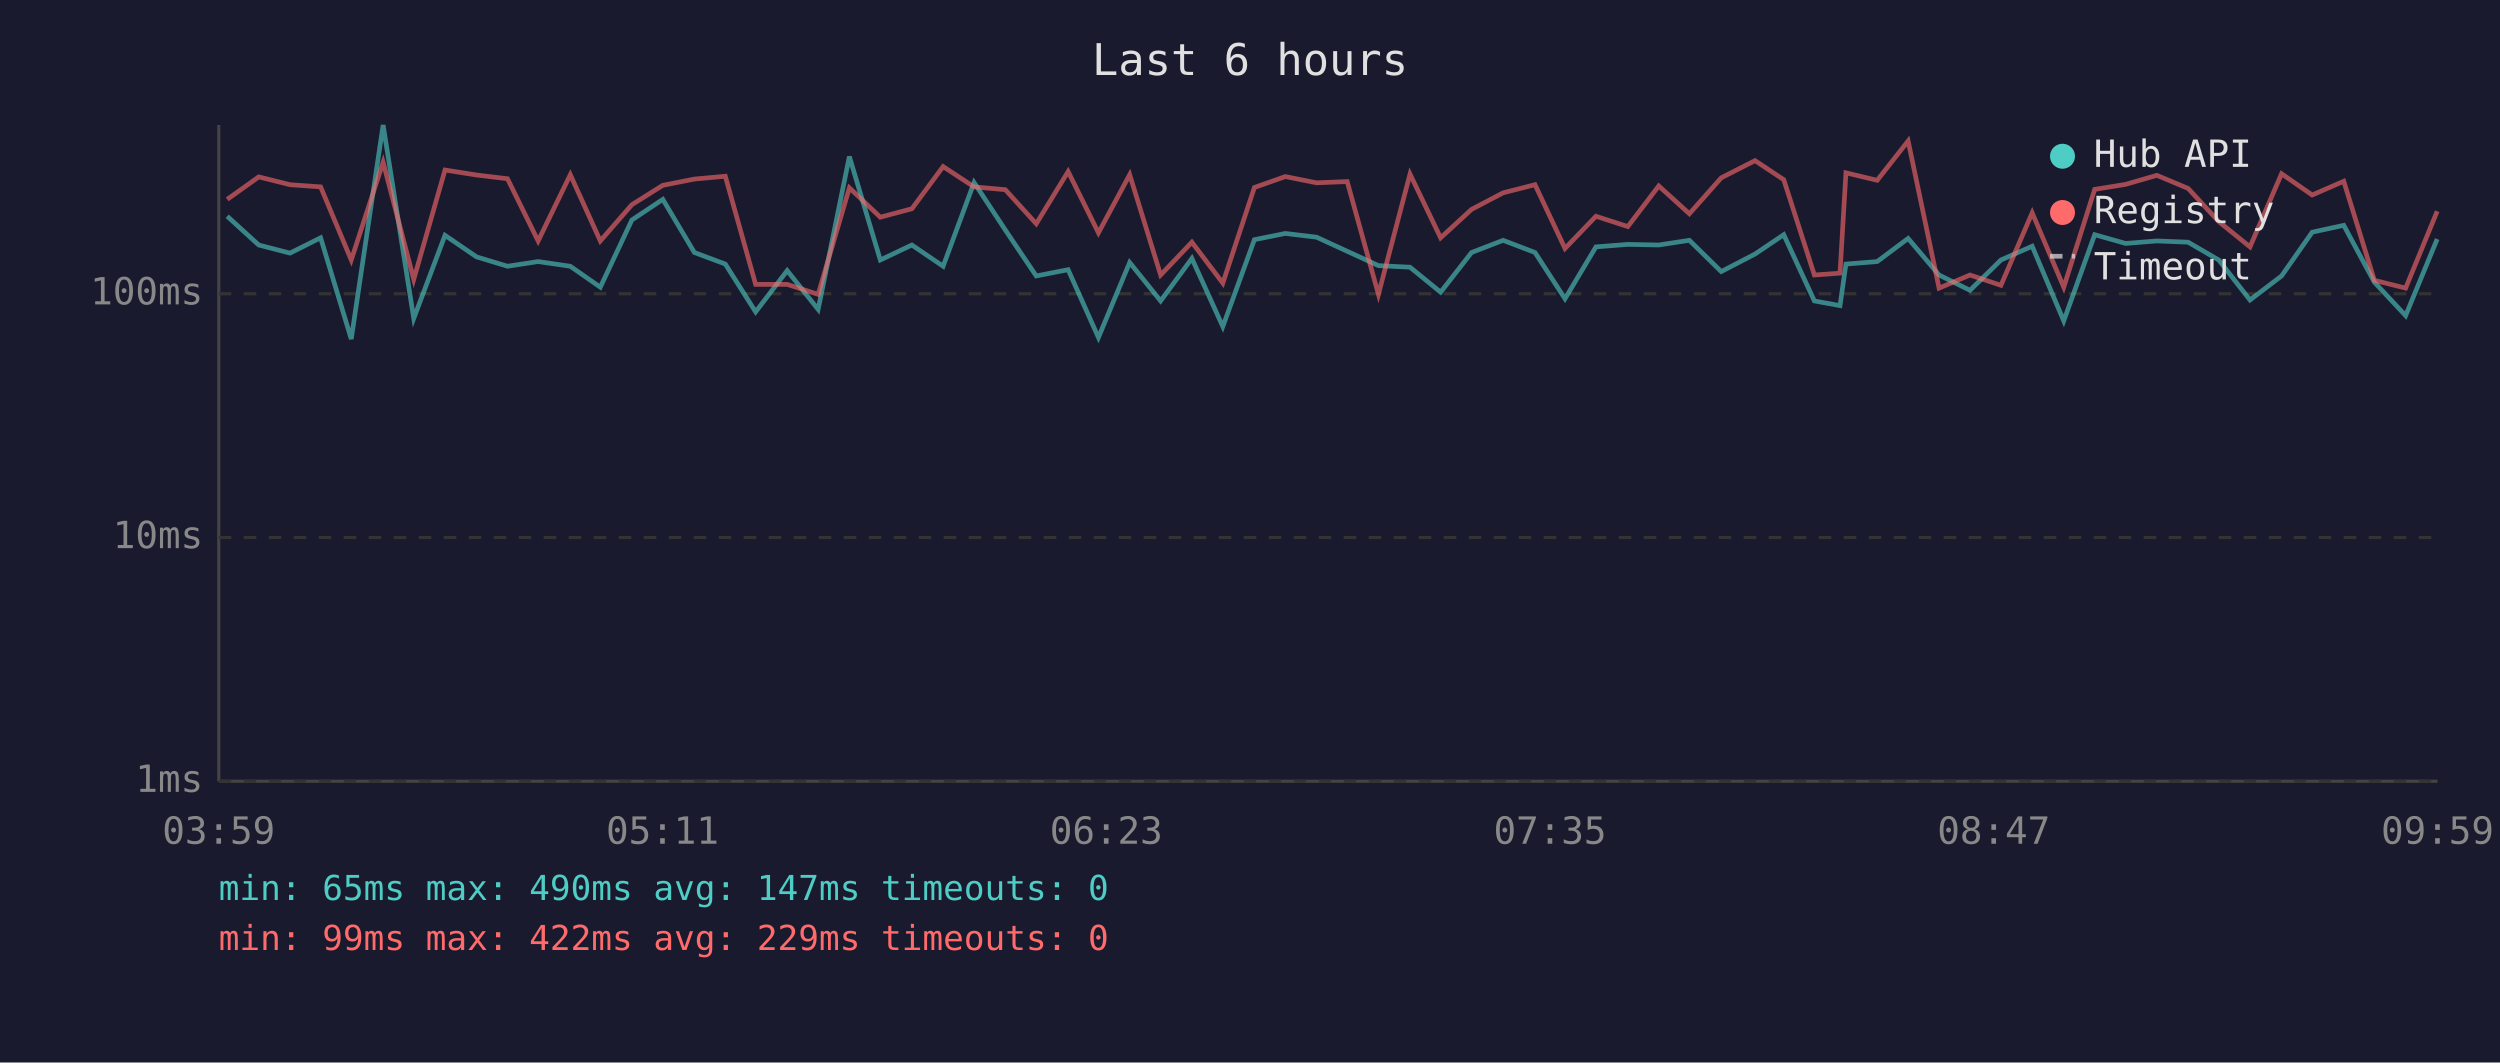
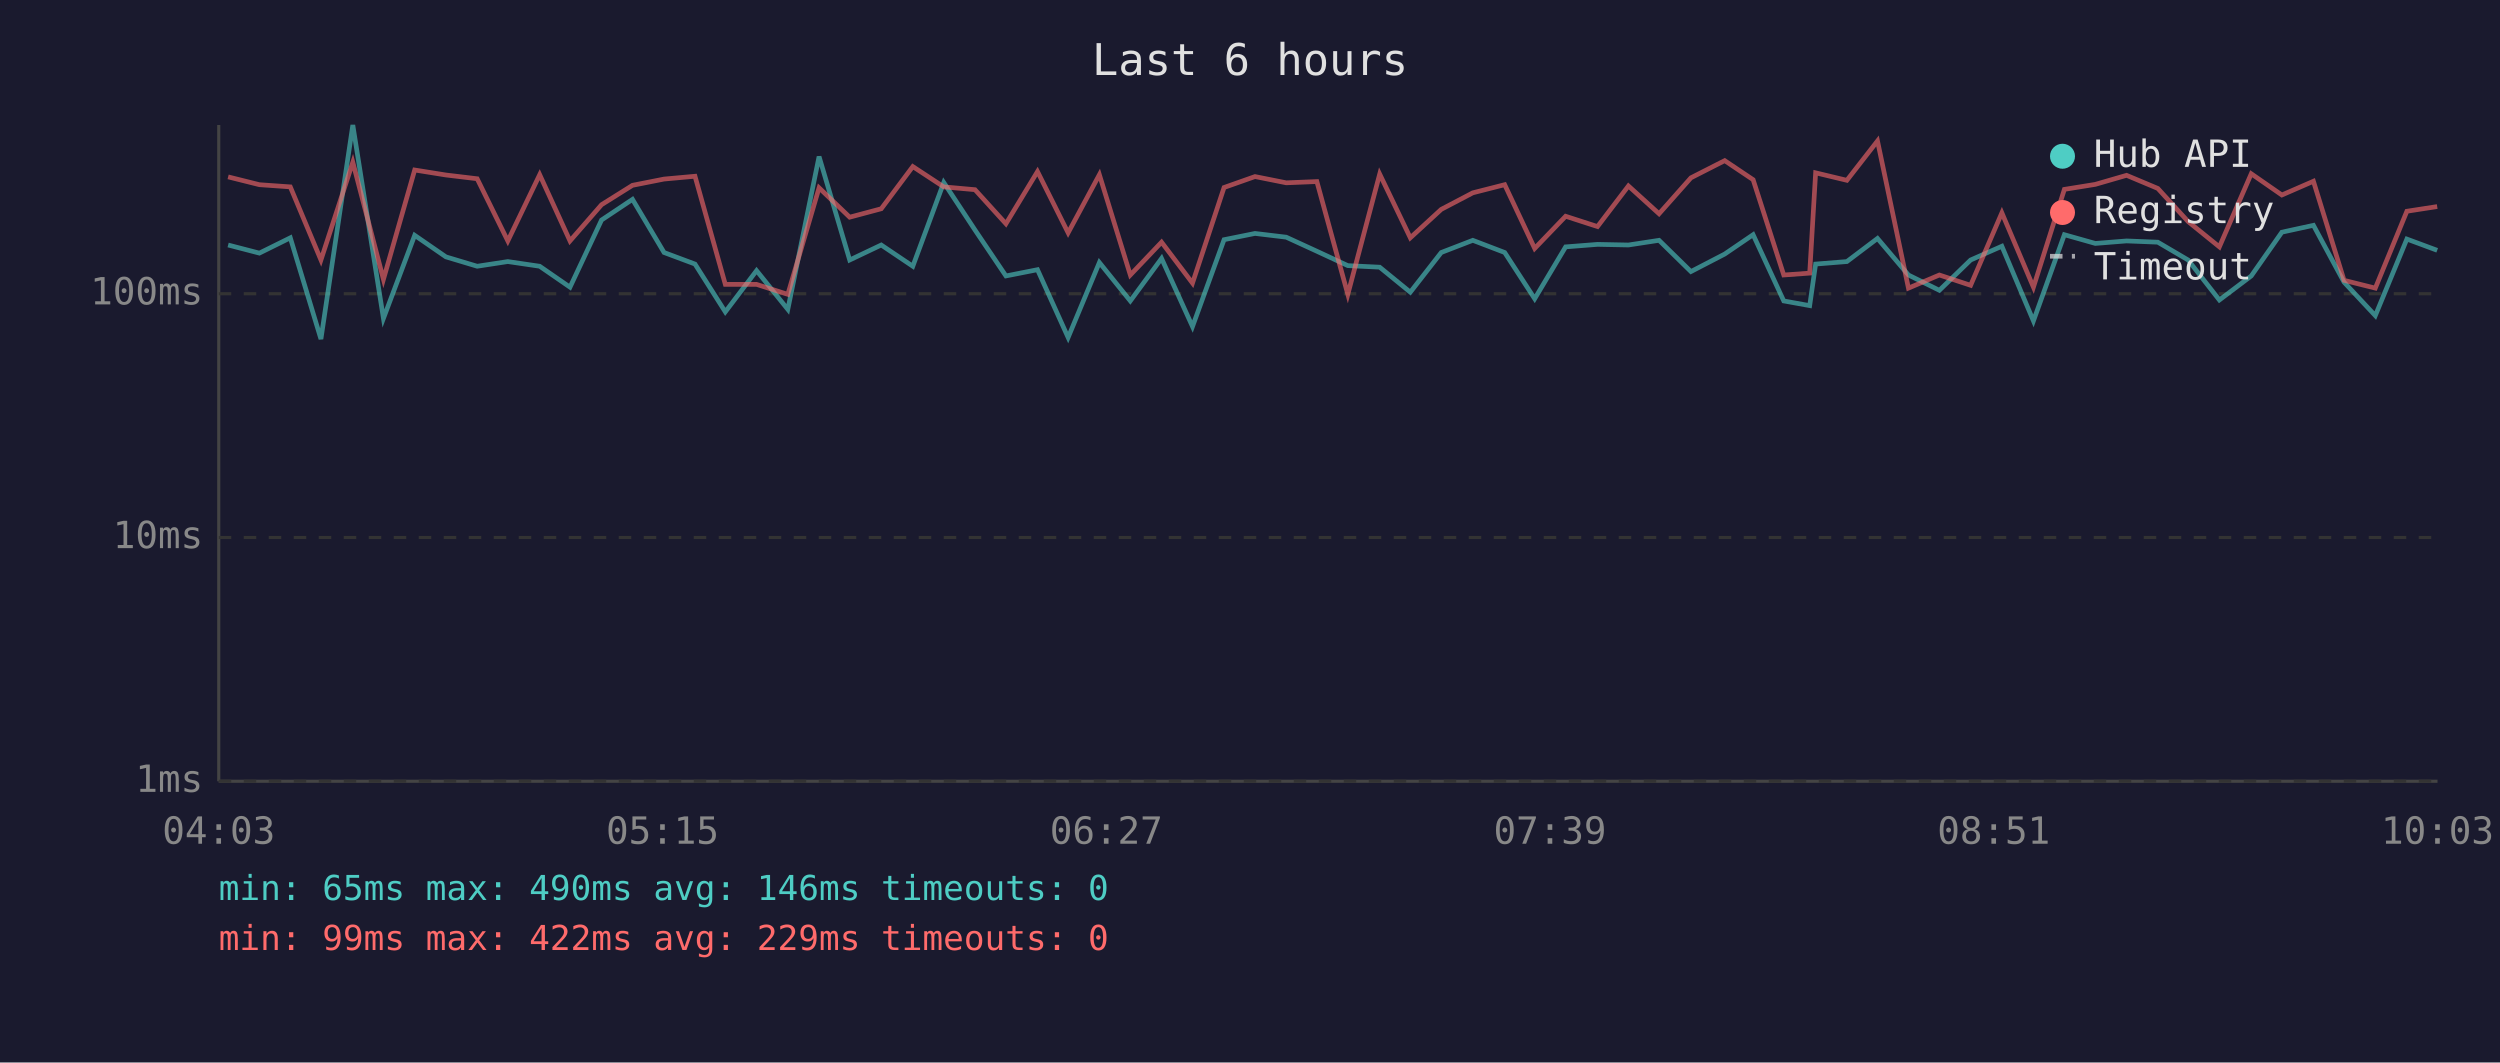
<svg xmlns="http://www.w3.org/2000/svg" viewBox="0 0 800 340" font-family="monospace" font-size="12">
  <rect width="800" height="340" fill="#1a1a2e" />
  <text x="400" y="24" fill="#e0e0e0" font-size="14" text-anchor="middle">Last 6 hours</text>
  <line x1="70" y1="40" x2="70" y2="250" stroke="#444" stroke-width="1" />
  <line x1="70" y1="250" x2="780" y2="250" stroke="#444" stroke-width="1" />
  <line x1="70" y1="250" x2="780" y2="250" stroke="#333" stroke-width="1" stroke-dasharray="4" />
  <text x="65" y="250" fill="#888" text-anchor="end" dominant-baseline="middle">1ms</text>
  <line x1="70" y1="172" x2="780" y2="172" stroke="#333" stroke-width="1" stroke-dasharray="4" />
  <text x="65" y="172" fill="#888" text-anchor="end" dominant-baseline="middle">10ms</text>
  <line x1="70" y1="94" x2="780" y2="94" stroke="#333" stroke-width="1" stroke-dasharray="4" />
  <text x="65" y="94" fill="#888" text-anchor="end" dominant-baseline="middle">100ms</text>
-   <text x="70" y="270" fill="#888" text-anchor="middle">03:59</text>
-   <text x="212" y="270" fill="#888" text-anchor="middle">05:11</text>
-   <text x="354" y="270" fill="#888" text-anchor="middle">06:23</text>
-   <text x="496" y="270" fill="#888" text-anchor="middle">07:35</text>
-   <text x="638" y="270" fill="#888" text-anchor="middle">08:47</text>
-   <text x="780" y="270" fill="#888" text-anchor="middle">09:59</text>
-   <polyline points="72.7,69.2 82.8,78.4 92.8,81.0 102.6,76.1 112.4,108.5 122.6,40.0 132.4,101.9 142.4,75.3 152.5,82.2 162.4,85.2 172.2,83.7 182.5,85.2 192.1,91.9 202.2,70.4 212.1,63.8 222.2,80.8 232.1,84.5 241.8,99.8 251.9,86.6 261.8,99.0 271.8,50.1 281.7,83.2 291.8,78.4 301.8,85.2 311.7,58.4 321.7,73.6 331.6,88.3 341.8,86.3 351.5,108.0 361.5,84.0 371.4,96.3 381.4,82.7 391.3,104.5 401.4,76.7 411.3,74.7 421.3,75.9 431.1,80.4 441.1,85.0 451.2,85.5 461.0,93.5 470.9,80.8 481.0,76.9 491.2,80.8 500.8,95.6 510.7,79.0 520.9,78.2 530.8,78.4 540.6,76.9 550.8,86.9 561.6,81.3 570.8,75.1 580.6,96.3 588.8,97.8 590.7,84.5 600.7,83.7 610.6,76.3 620.5,88.0 630.4,92.9 640.3,83.2 650.3,78.8 660.4,102.7 670.3,75.1 680.2,77.9 690.2,77.1 700.2,77.5 710.0,83.2 720.0,96.0 730.1,88.3 739.9,74.3 750.0,72.1 759.8,90.3 769.8,101.0 779.9,76.5" fill="none" stroke="#4ecdc4" stroke-width="1.5" opacity="0.6" />
-   <polyline points="72.7,63.8 82.8,56.6 92.8,59.1 102.6,59.8 112.4,83.2 122.6,51.9 132.4,89.4 142.4,54.4 152.5,56.0 162.4,57.2 172.2,77.1 182.5,55.9 192.1,77.1 202.2,65.5 212.1,59.3 222.2,57.3 232.1,56.4 241.8,91.0 251.9,91.0 261.8,94.2 271.8,60.1 281.7,69.5 291.8,66.8 301.8,53.3 311.7,59.8 321.7,60.7 331.6,71.6 341.8,54.9 351.5,74.5 361.5,55.9 371.4,88.0 381.4,77.5 391.3,90.6 401.4,60.0 411.3,56.5 421.3,58.5 431.1,58.1 441.1,94.2 451.2,55.7 461.0,76.1 470.9,67.0 481.0,61.7 491.2,59.1 500.8,79.5 510.7,69.2 520.9,72.5 530.8,59.5 540.6,68.4 550.8,56.9 561.6,51.4 570.8,57.5 580.6,88.0 588.8,87.4 590.7,55.3 600.7,57.7 610.6,45.1 620.5,92.2 630.4,88.0 640.3,91.3 650.3,68.1 660.4,91.9 670.3,60.6 680.2,59.0 690.2,56.1 700.2,60.3 710.0,70.9 720.0,79.0 730.1,55.6 739.9,62.4 750.0,58.0 759.8,89.7 769.8,92.2 779.9,67.6" fill="none" stroke="#ff6b6b" stroke-width="1.5" opacity="0.6" />
+   <text x="70" y="270" fill="#888" text-anchor="middle">04:03</text>
+   <text x="212" y="270" fill="#888" text-anchor="middle">05:15</text>
+   <text x="354" y="270" fill="#888" text-anchor="middle">06:27</text>
+   <text x="496" y="270" fill="#888" text-anchor="middle">07:39</text>
+   <text x="638" y="270" fill="#888" text-anchor="middle">08:51</text>
+   <text x="780" y="270" fill="#888" text-anchor="middle">10:03</text>
+   <polyline points="73.0,78.4 83.0,81.0 92.9,76.1 102.7,108.5 112.9,40.0 122.7,101.9 132.7,75.3 142.7,82.2 152.7,85.2 162.5,83.7 172.7,85.2 182.4,91.9 192.5,70.4 202.4,63.8 212.5,80.8 222.4,84.5 232.1,99.8 242.1,86.6 252.1,99.0 262.1,50.1 271.9,83.2 282.0,78.4 292.1,85.2 302.0,58.4 312.0,73.6 321.9,88.3 332.0,86.3 341.8,108.0 351.8,84.0 361.7,96.3 371.7,82.7 381.6,104.5 391.7,76.7 401.6,74.7 411.6,75.9 421.4,80.4 431.3,85.0 441.5,85.5 451.3,93.5 461.2,80.8 471.3,76.9 481.5,80.8 491.1,95.6 501.0,79.0 511.2,78.2 521.1,78.4 530.9,76.9 541.1,86.9 551.9,81.3 561.0,75.1 570.8,96.3 579.1,97.8 581.0,84.5 591.0,83.7 600.8,76.3 610.7,88.0 620.6,92.9 630.6,83.2 640.6,78.8 650.7,102.7 660.6,75.1 670.5,77.9 680.5,77.1 690.5,77.5 700.2,83.2 710.2,96.0 720.4,88.3 730.2,74.3 740.3,72.1 750.1,90.3 760.1,101.0 770.2,76.5 779.9,80.1" fill="none" stroke="#4ecdc4" stroke-width="1.5" opacity="0.6" />
+   <polyline points="73.0,56.6 83.0,59.1 92.9,59.8 102.7,83.2 112.9,51.9 122.7,89.4 132.7,54.4 142.7,56.0 152.7,57.2 162.5,77.1 172.7,55.9 182.4,77.1 192.5,65.5 202.4,59.3 212.5,57.3 222.4,56.4 232.1,91.0 242.1,91.0 252.1,94.2 262.1,60.1 271.9,69.5 282.0,66.8 292.1,53.3 302.0,59.8 312.0,60.7 321.9,71.6 332.0,54.9 341.8,74.5 351.8,55.9 361.7,88.0 371.7,77.5 381.6,90.6 391.7,60.0 401.6,56.5 411.6,58.5 421.4,58.1 431.3,94.2 441.5,55.7 451.3,76.1 461.2,67.0 471.3,61.7 481.5,59.1 491.1,79.5 501.0,69.2 511.2,72.5 521.1,59.5 530.9,68.4 541.1,56.9 551.9,51.4 561.0,57.5 570.8,88.0 579.1,87.4 581.0,55.3 591.0,57.7 600.8,45.1 610.7,92.2 620.6,88.0 630.6,91.3 640.6,68.1 650.7,91.9 660.6,60.6 670.5,59.0 680.5,56.1 690.5,60.3 700.2,70.9 710.2,79.0 720.4,55.6 730.2,62.4 740.3,58.0 750.1,89.7 760.1,92.2 770.2,67.6 779.9,66.1" fill="none" stroke="#ff6b6b" stroke-width="1.5" opacity="0.6" />
  <circle cx="660" cy="50" r="4" fill="#4ecdc4" />
  <text x="670" y="50" fill="#e0e0e0" dominant-baseline="middle">Hub API</text>
  <circle cx="660" cy="68" r="4" fill="#ff6b6b" />
  <text x="670" y="68" fill="#e0e0e0" dominant-baseline="middle">Registry</text>
  <line x1="656" y1="82" x2="664" y2="82" stroke="#e0e0e0" stroke-width="1.5" stroke-dasharray="4,3" opacity="0.7" />
  <text x="670" y="86" fill="#e0e0e0" dominant-baseline="middle">Timeout</text>
-   <text x="70" y="288" fill="#4ecdc4" font-size="11">min: 65ms  max: 490ms  avg: 147ms  timeouts: 0</text>
+   <text x="70" y="288" fill="#4ecdc4" font-size="11">min: 65ms  max: 490ms  avg: 146ms  timeouts: 0</text>
  <text x="70" y="304" fill="#ff6b6b" font-size="11">min: 99ms  max: 422ms  avg: 229ms  timeouts: 0</text>
</svg>
